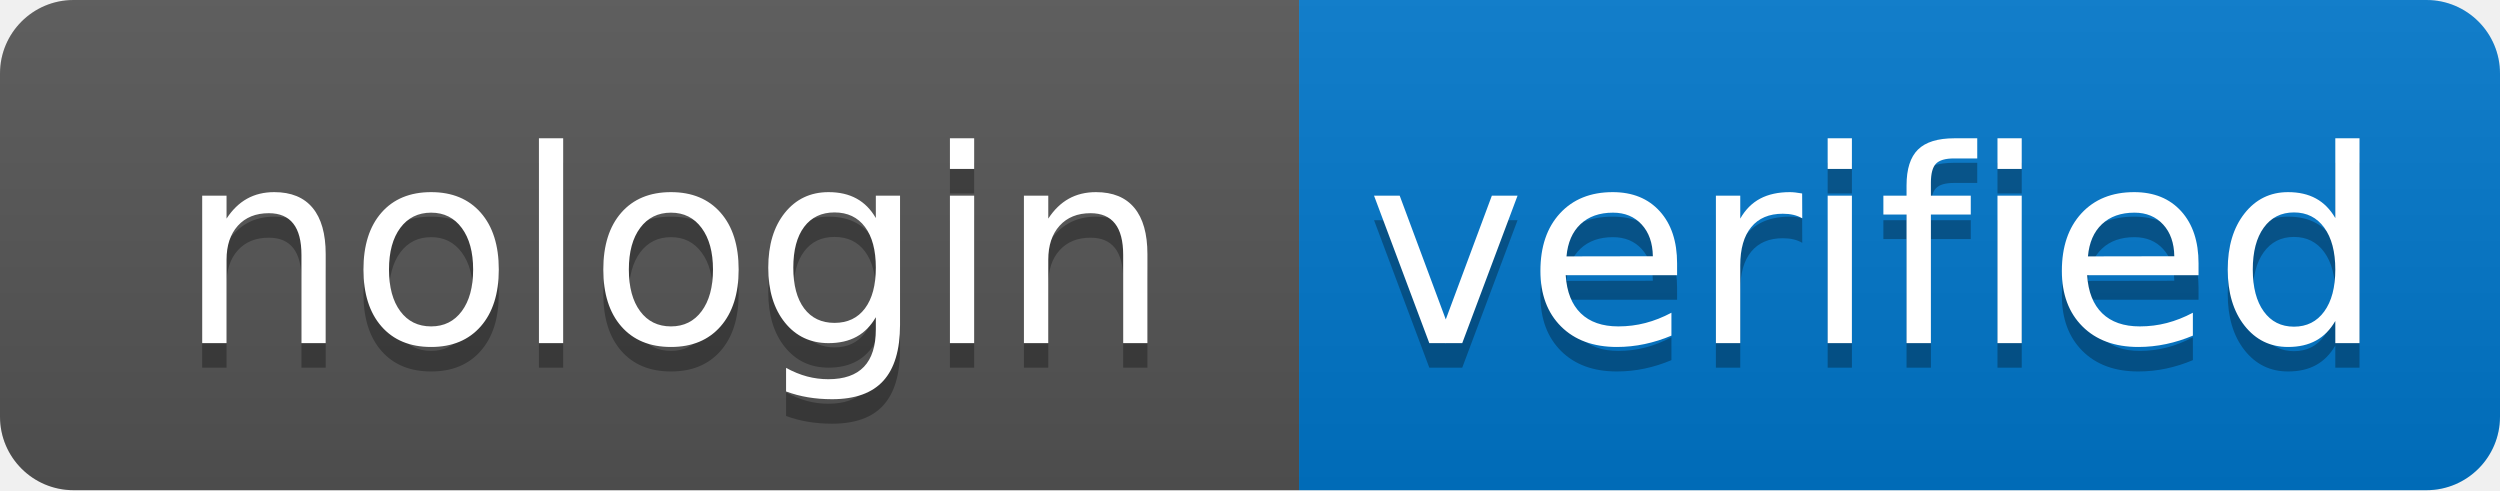
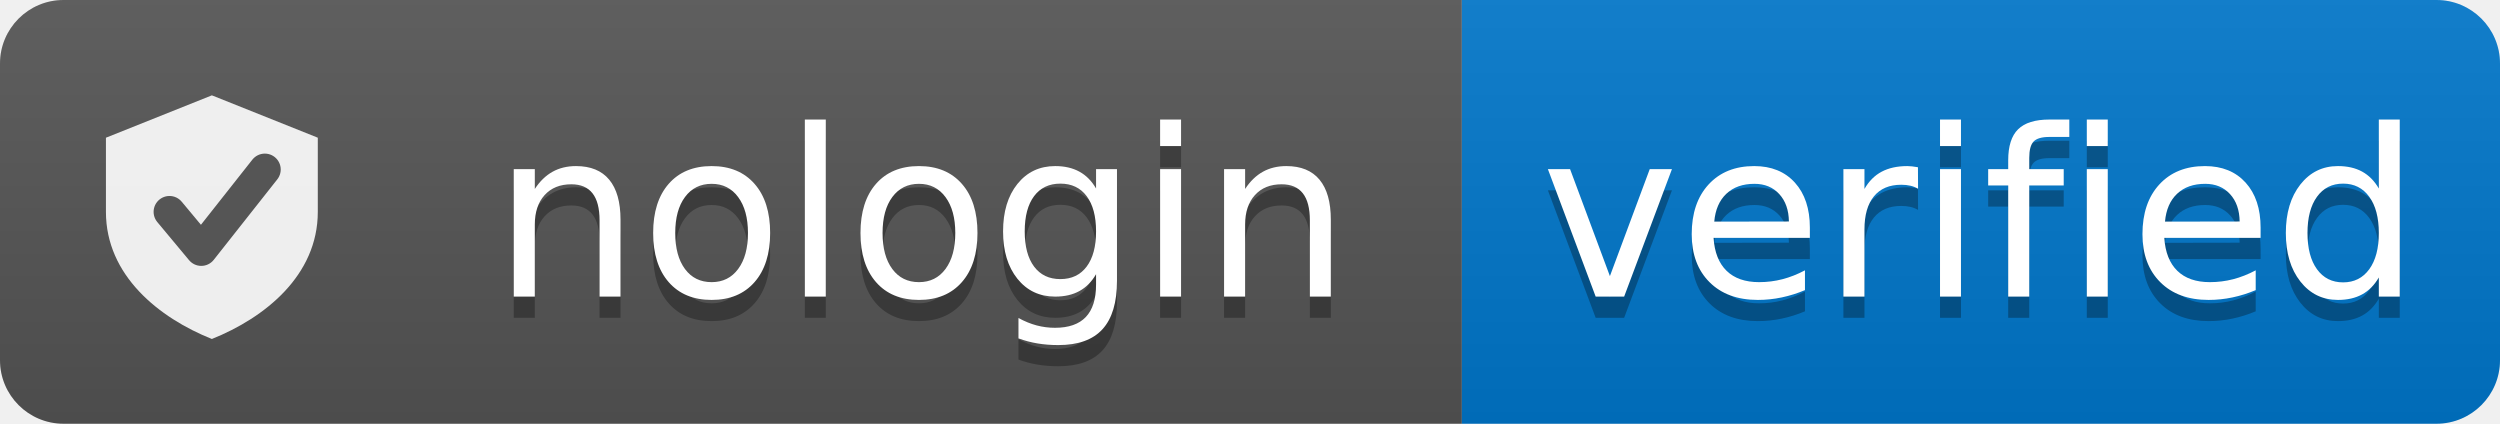
- <svg xmlns="http://www.w3.org/2000/svg" width="102" height="20" role="img" aria-label="Verified by nologin.tools">
+ <svg xmlns="http://www.w3.org/2000/svg" width="118" height="20" role="img" aria-label="Verified by nologin.tools">
  <linearGradient id="s" x2="0" y2="100%">
    <stop offset="0" stop-color="#bbb" stop-opacity=".1" />
    <stop offset="1" stop-opacity=".1" />
  </linearGradient>
  <clipPath id="r">
-     <rect width="102" height="20" rx="3" fill="#fff" />
+     <rect width="118" height="20" rx="3" fill="#fff" />
  </clipPath>
  <g clip-path="url(#r)">
-     <rect width="53" height="20" fill="#555" />
-     <rect x="53" width="49" height="20" fill="#07c" />
-     <rect width="102" height="20" fill="url(#s)" />
+     <rect width="69" height="20" fill="#555" />
+     <rect x="69" width="49" height="20" fill="#07c" />
+     <rect width="118" height="20" fill="url(#s)" />
+   </g>
+   <g transform="translate(4, 4)">
+     <path d="M6 0.5 L11 2.5 L11 6 C11 9 8.5 11 6 12 C3.5 11 1 9 1 6 L1 2.5 Z" fill="#fff" fill-opacity="0.9" />
+     <path d="M4 6 L5.5 7.8 L8.5 4" stroke="#555" stroke-width="1.5" fill="none" stroke-linecap="round" stroke-linejoin="round" />
  </g>
  <g fill="#fff" text-anchor="middle" font-family="Verdana,Geneva,DejaVu Sans,sans-serif" text-rendering="geometricPrecision" font-size="110">
-     <text aria-hidden="true" x="275" y="150" fill="#010101" fill-opacity=".3" transform="scale(.1)" textLength="430">nologin</text>
-     <text x="275" y="140" transform="scale(.1)" fill="#fff" textLength="430">nologin</text>
-     <text aria-hidden="true" x="765" y="150" fill="#010101" fill-opacity=".3" transform="scale(.1)" textLength="390">verified</text>
-     <text x="765" y="140" transform="scale(.1)" fill="#fff" textLength="390">verified</text>
+     <text aria-hidden="true" x="435" y="150" fill="#010101" fill-opacity=".3" transform="scale(.1)" textLength="430">nologin</text>
+     <text x="435" y="140" transform="scale(.1)" fill="#fff" textLength="430">nologin</text>
+     <text aria-hidden="true" x="935" y="150" fill="#010101" fill-opacity=".3" transform="scale(.1)" textLength="390">verified</text>
+     <text x="935" y="140" transform="scale(.1)" fill="#fff" textLength="390">verified</text>
  </g>
</svg>
